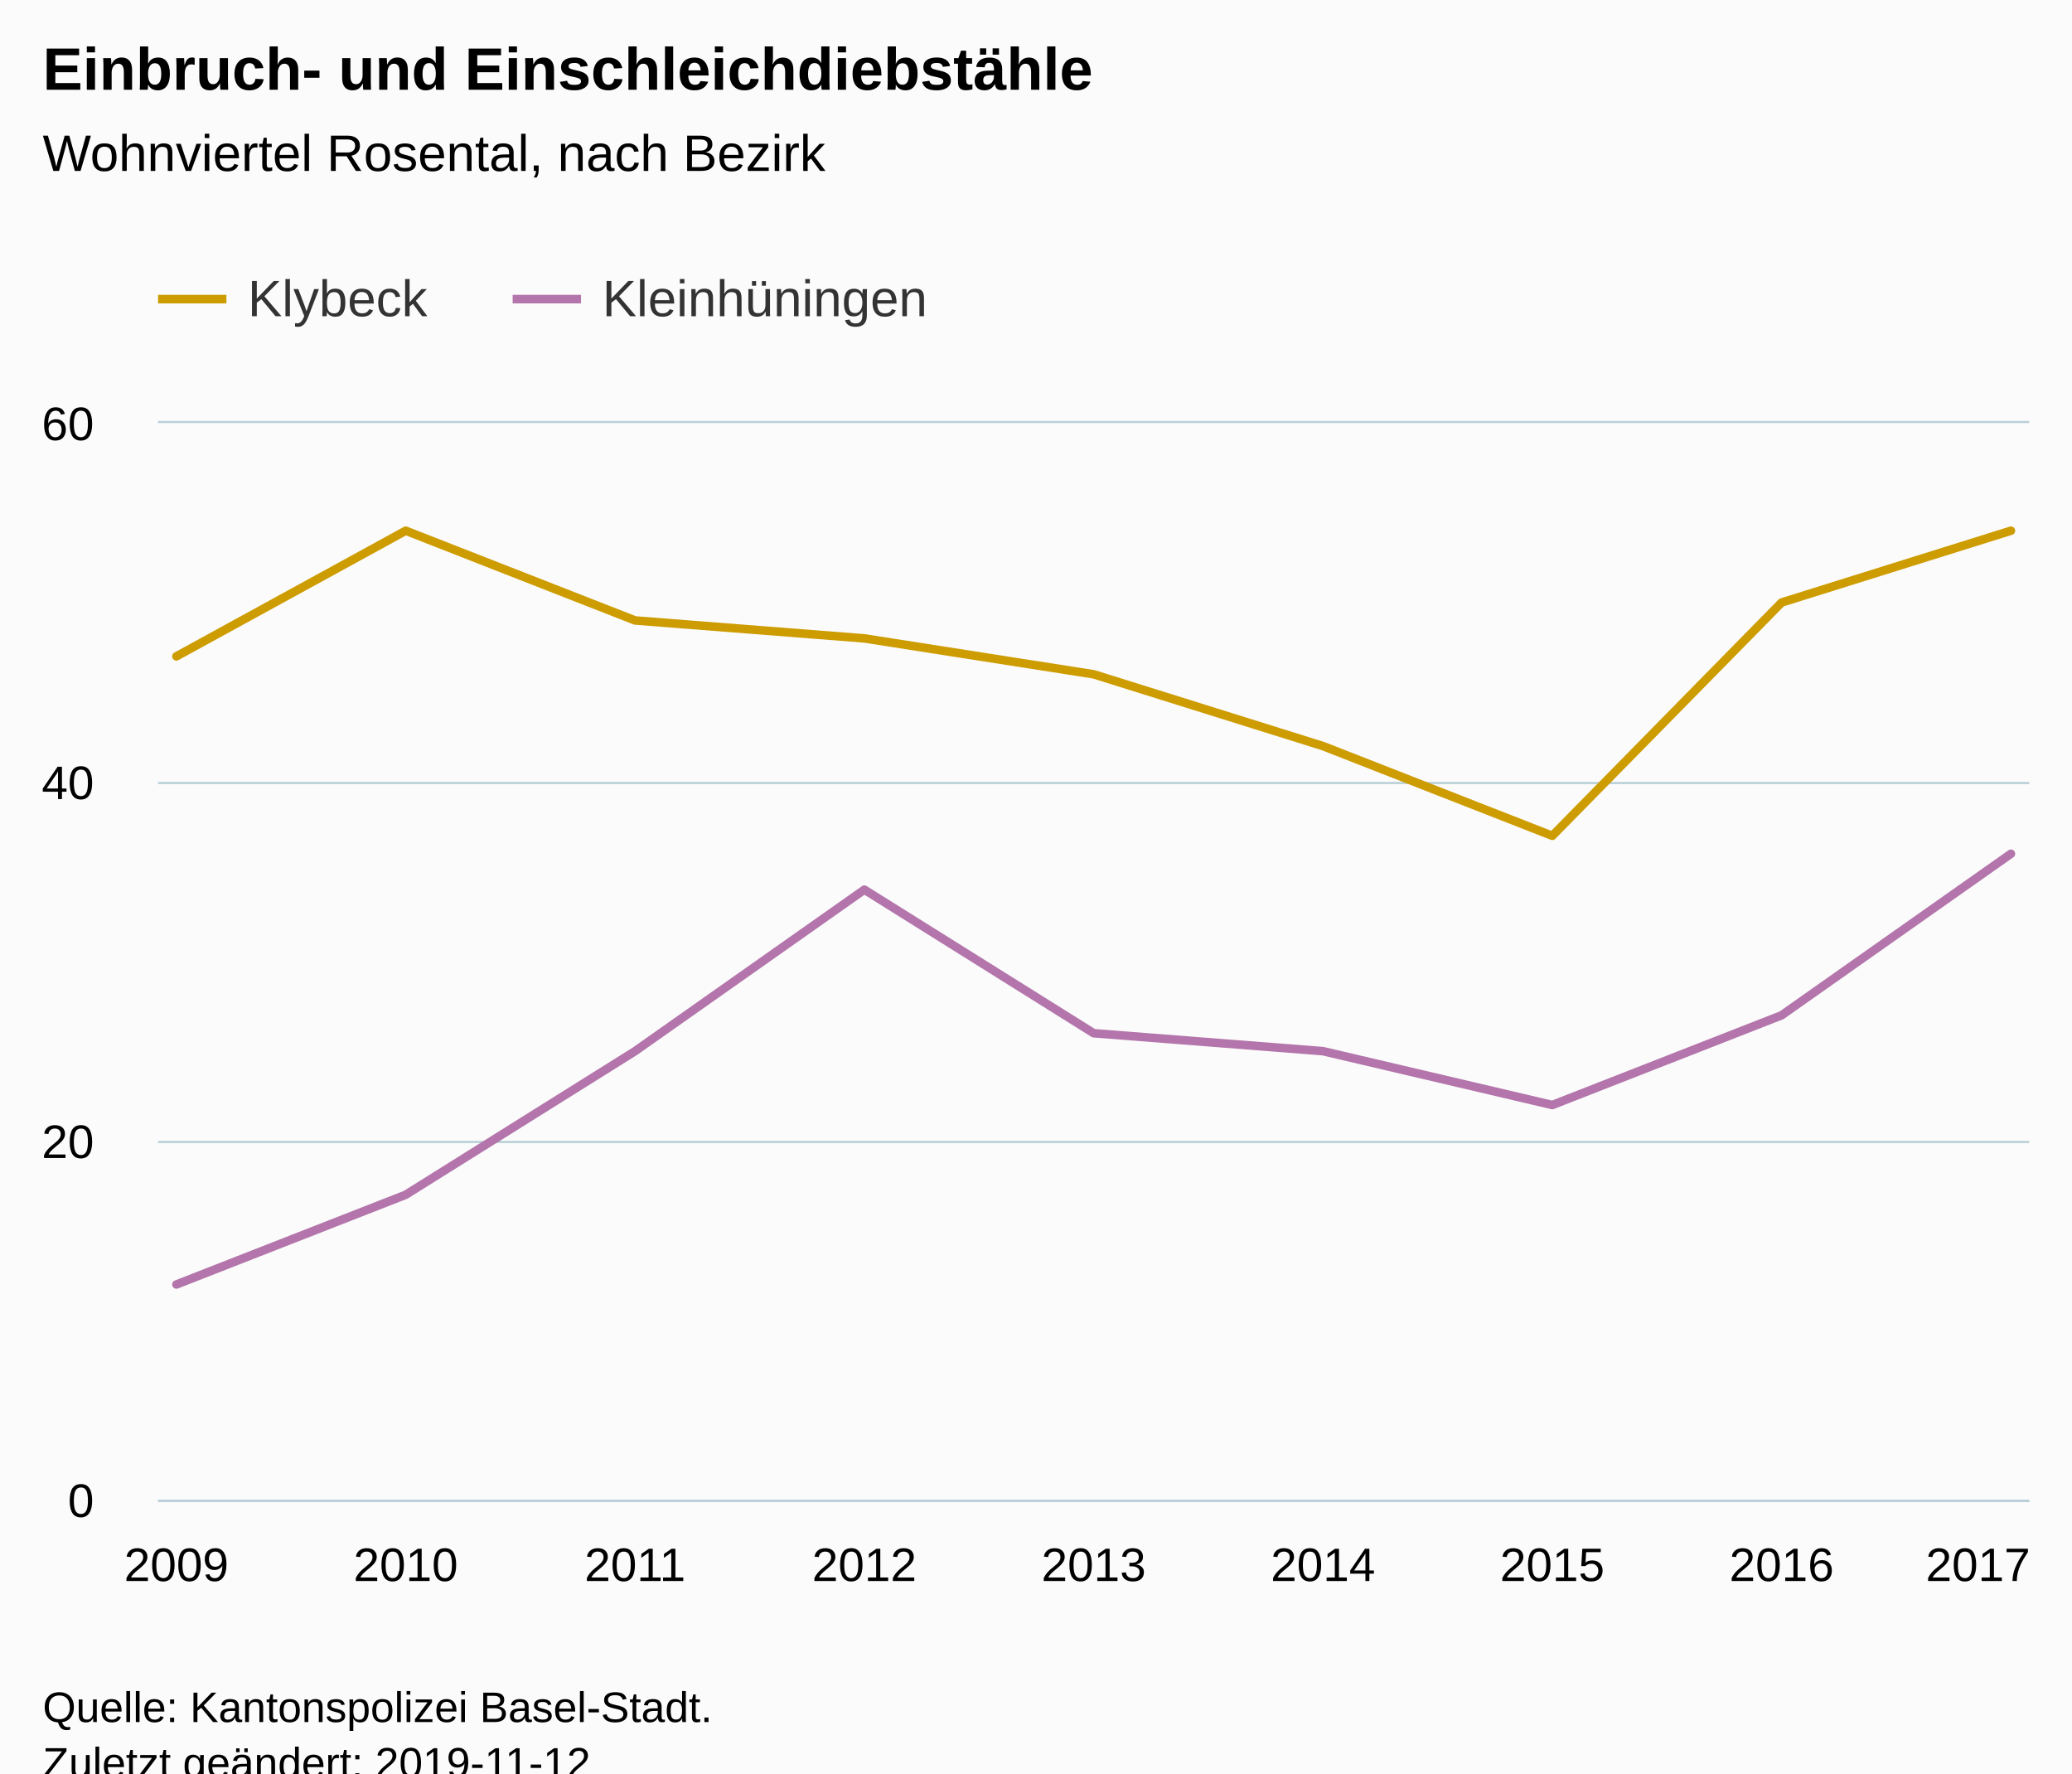
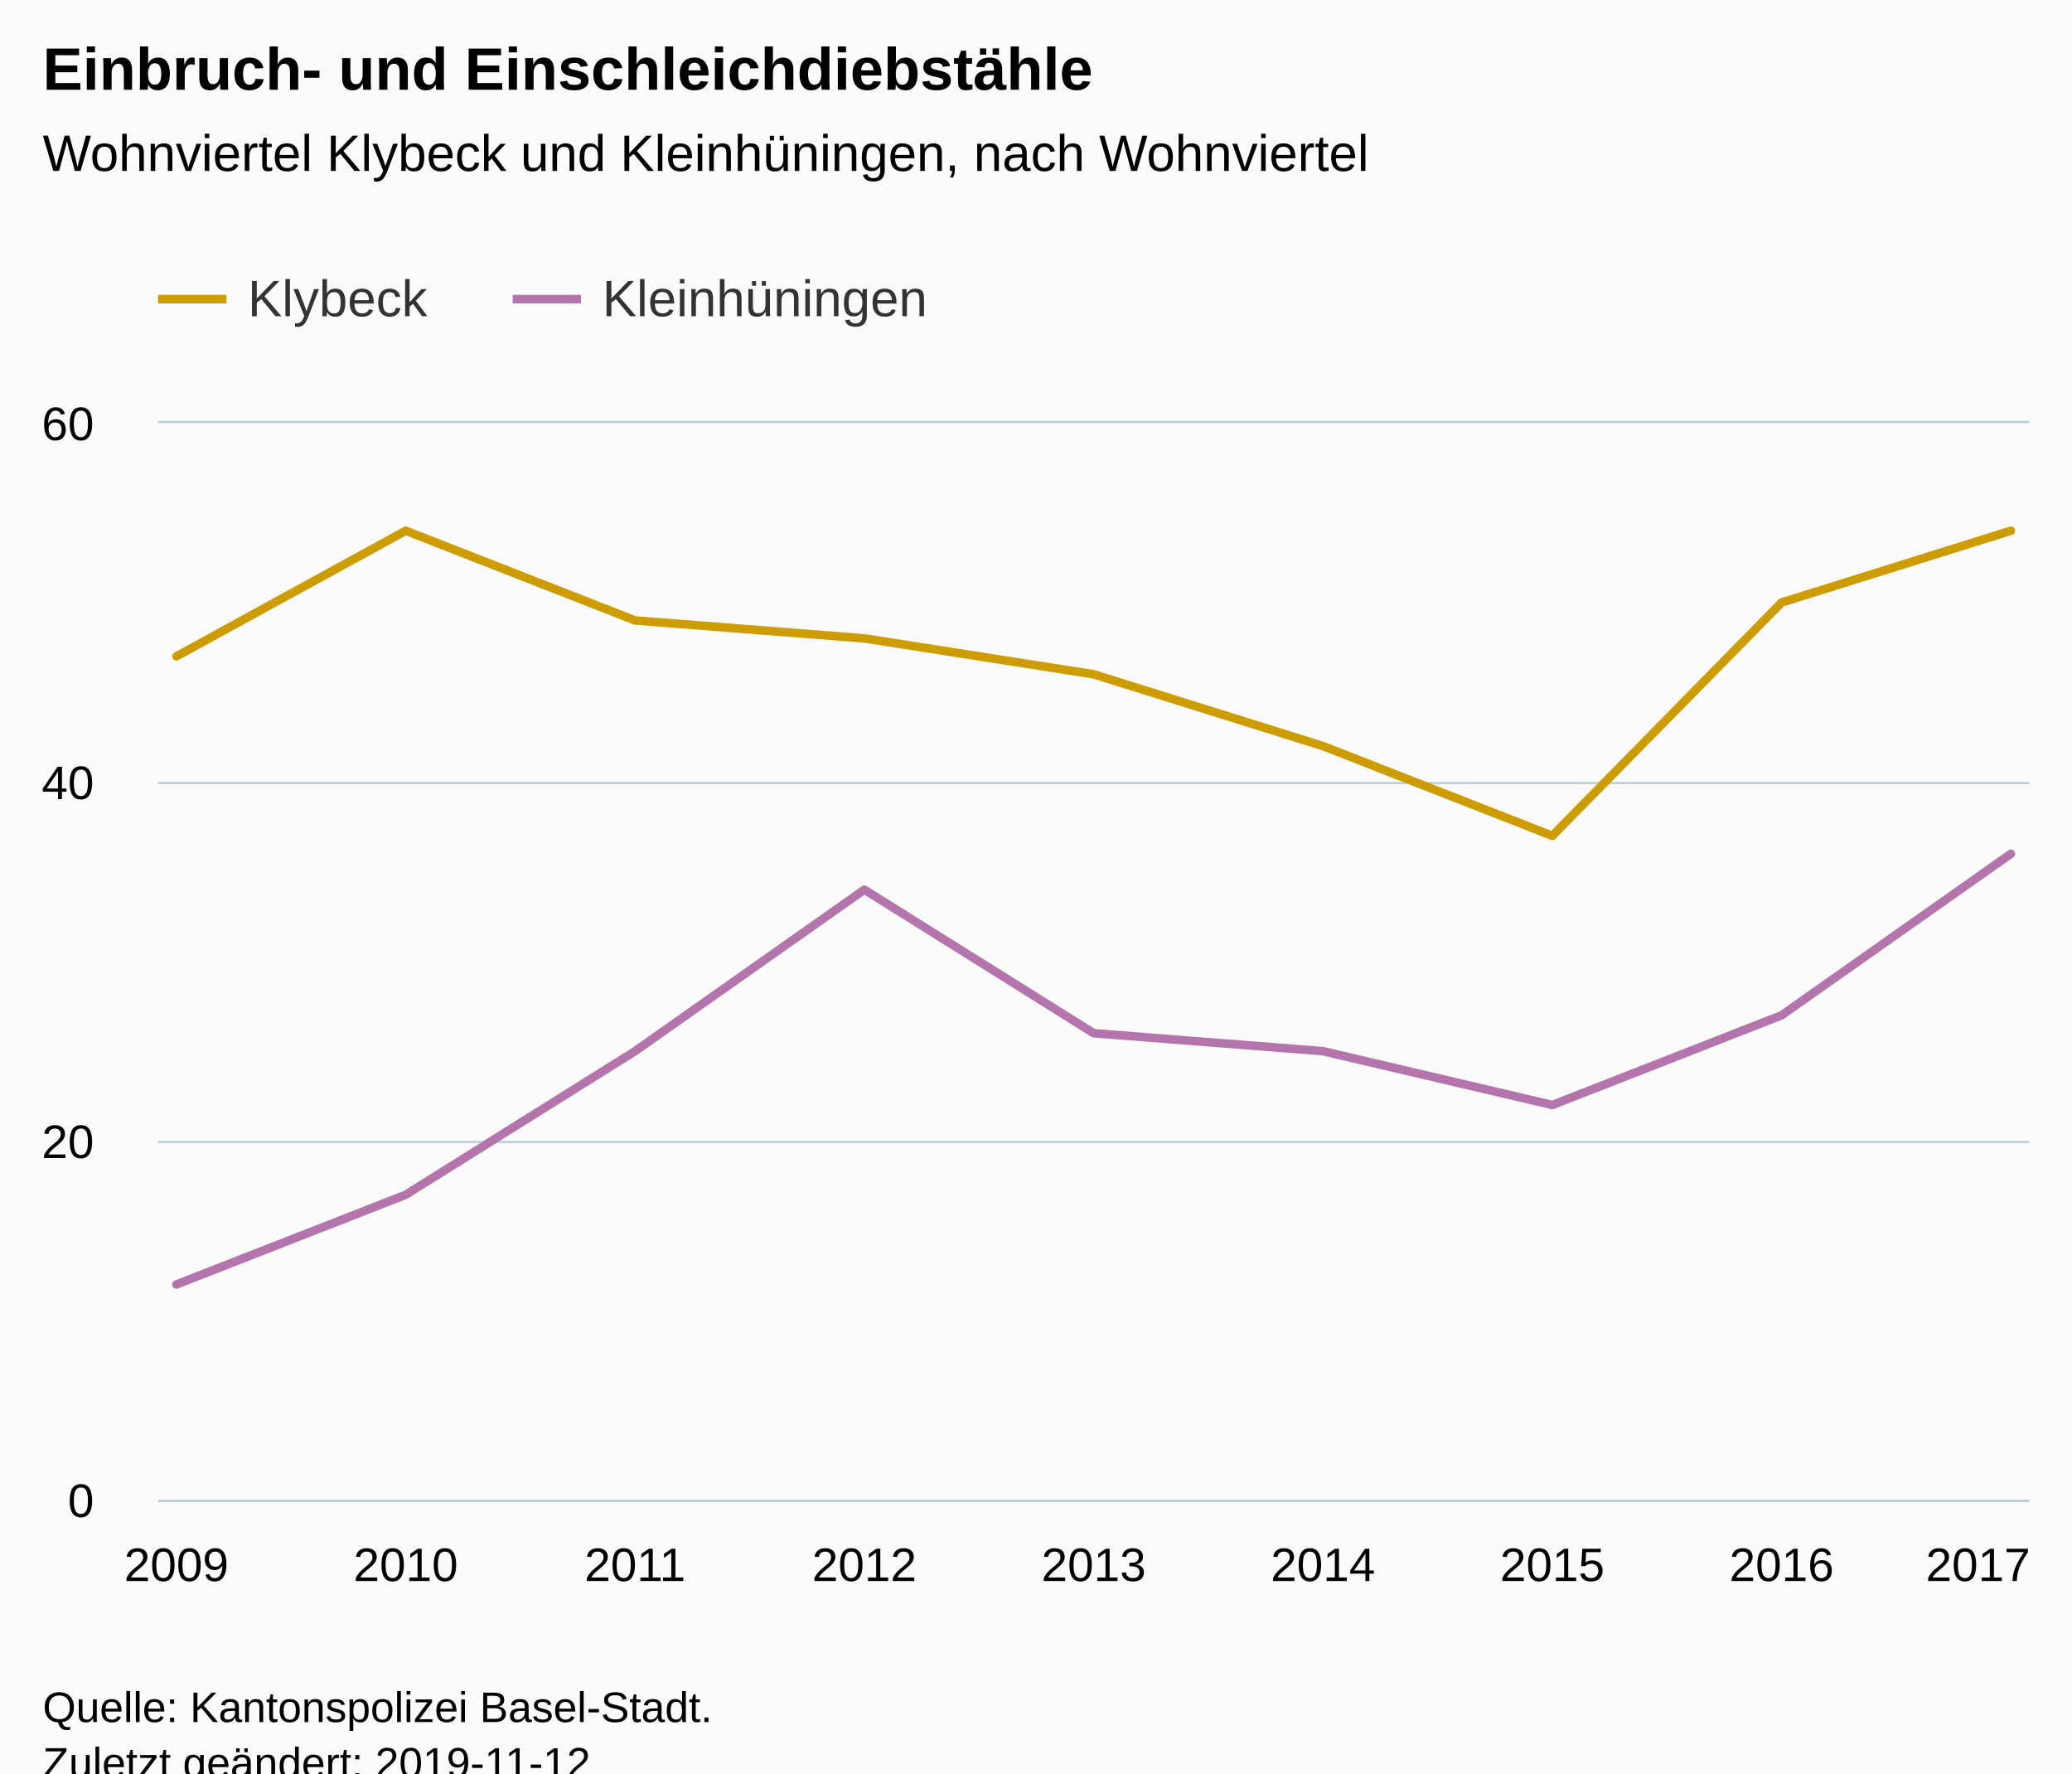
<svg xmlns="http://www.w3.org/2000/svg" version="1.1" class="highcharts-root" style="font-family:Arial;font-size:12px;" viewBox="0 0 485 415">
  <defs>
-     <clipPath id="highcharts-ql1wqqy-6">
+     <clipPath id="highcharts-o51a0u1-6">
      <rect x="0" y="0" width="438" height="252" fill="none" />
    </clipPath>
-     <clipPath id="highcharts-ql1wqqy-7">
+     <clipPath id="highcharts-o51a0u1-7">
      <rect x="0" y="0" width="438" height="252" fill="none" />
    </clipPath>
  </defs>
  <rect fill="#fbfbfb" class="highcharts-background" x="0" y="0" width="485" height="428" rx="0" ry="0" />
  <rect fill="none" class="highcharts-plot-background" x="37" y="99" width="438" height="252" />
  <g class="highcharts-pane-group" data-z-index="0" />
  <g class="highcharts-grid highcharts-xaxis-grid " data-z-index="1">
    <path fill="none" data-z-index="1" class="highcharts-grid-line" d="M 40.5 99 L 40.5 351" opacity="1" />
    <path fill="none" data-z-index="1" class="highcharts-grid-line" d="M 94.5 99 L 94.5 351" opacity="1" />
    <path fill="none" data-z-index="1" class="highcharts-grid-line" d="M 148.5 99 L 148.5 351" opacity="1" />
    <path fill="none" data-z-index="1" class="highcharts-grid-line" d="M 201.5 99 L 201.5 351" opacity="1" />
    <path fill="none" data-z-index="1" class="highcharts-grid-line" d="M 255.5 99 L 255.5 351" opacity="1" />
    <path fill="none" data-z-index="1" class="highcharts-grid-line" d="M 309.5 99 L 309.5 351" opacity="1" />
    <path fill="none" data-z-index="1" class="highcharts-grid-line" d="M 362.5 99 L 362.5 351" opacity="1" />
    <path fill="none" data-z-index="1" class="highcharts-grid-line" d="M 416.5 99 L 416.5 351" opacity="1" />
    <path fill="none" data-z-index="1" class="highcharts-grid-line" d="M 470.5 99 L 470.5 351" opacity="1" />
  </g>
  <g class="highcharts-grid highcharts-yaxis-grid " data-z-index="1">
    <path fill="none" stroke="#B9CFD7" stroke-width="0.5" data-z-index="1" class="highcharts-grid-line" d="M 37 351.25 L 475 351.25" opacity="1" />
    <path fill="none" stroke="#B9CFD7" stroke-width="0.5" data-z-index="1" class="highcharts-grid-line" d="M 37 267.25 L 475 267.25" opacity="1" />
    <path fill="none" stroke="#B9CFD7" stroke-width="0.5" data-z-index="1" class="highcharts-grid-line" d="M 37 183.25 L 475 183.25" opacity="1" />
    <path fill="none" stroke="#B9CFD7" stroke-width="0.5" data-z-index="1" class="highcharts-grid-line" d="M 37 98.75 L 475 98.75" opacity="1" />
  </g>
  <rect fill="none" class="highcharts-plot-border" data-z-index="1" x="37" y="99" width="438" height="252" />
  <g class="highcharts-axis highcharts-xaxis " data-z-index="2">
    <path fill="none" class="highcharts-axis-line" stroke="#B9CFD7" stroke-width="0.5" data-z-index="7" d="M 37 351.25 L 475 351.25" />
  </g>
  <g class="highcharts-axis highcharts-yaxis " data-z-index="2">
    <path fill="none" class="highcharts-axis-line" data-z-index="7" d="M 37 99 L 37 351" />
  </g>
  <g class="highcharts-series-group" data-z-index="3">
-     <g data-z-index="0.1" class="highcharts-series highcharts-series-0 highcharts-line-series " transform="translate(37,99) scale(1 1)" clip-path="url(#highcharts-ql1wqqy-7)">
+     <g data-z-index="0.1" class="highcharts-series highcharts-series-0 highcharts-line-series " transform="translate(37,99) scale(1 1)" clip-path="url(#highcharts-o51a0u1-7)">
      <path fill="none" d="M 4.294 54.6 L 57.971 25.2 L 111.647 46.2 L 165.324 50.4 L 219 58.8 L 272.676 75.6 L 326.353 96.6 L 380.029 42 L 433.706 25.2" class="highcharts-graph" data-z-index="1" stroke="#cd9c00" stroke-width="2" stroke-linejoin="round" stroke-linecap="round" />
    </g>
    <g data-z-index="0.1" class="highcharts-markers highcharts-series-0 highcharts-line-series " transform="translate(37,99) scale(1 1)" clip-path="none" />
-     <g data-z-index="0.1" class="highcharts-series highcharts-series-1 highcharts-line-series " transform="translate(37,99) scale(1 1)" clip-path="url(#highcharts-ql1wqqy-7)">
+     <g data-z-index="0.1" class="highcharts-series highcharts-series-1 highcharts-line-series " transform="translate(37,99) scale(1 1)" clip-path="url(#highcharts-o51a0u1-7)">
      <path fill="none" d="M 4.294 201.6 L 57.971 180.6 L 111.647 147 L 165.324 109.2 L 219 142.8 L 272.676 147 L 326.353 159.6 L 380.029 138.6 L 433.706 100.8" class="highcharts-graph" data-z-index="1" stroke="#b375ab" stroke-width="2" stroke-linejoin="round" stroke-linecap="round" />
    </g>
    <g data-z-index="0.1" class="highcharts-markers highcharts-series-1 highcharts-line-series " transform="translate(37,99) scale(1 1)" clip-path="none" />
  </g>
  <text x="10" text-anchor="start" class="highcharts-title" data-z-index="4" style="color:#000000;font-size:14px;font-weight:bold;fill:#000000;" y="21">
    <tspan>Einbruch- und Einschleichdiebstähle</tspan>
  </text>
  <text x="10" text-anchor="start" class="highcharts-subtitle" data-z-index="4" style="color:#000000;font-size:12px;font-weight:normal;font-family:Arial;fill:#000000;" y="40">
-     <tspan>Wohnviertel Rosental, nach Bezirk</tspan>
+     <tspan>Wohnviertel Klybeck und Kleinhüningen, nach Wohnviertel</tspan>
  </text>
  <g class="highcharts-legend" data-z-index="7" transform="translate(29,56)">
    <rect fill="none" class="highcharts-legend-box" rx="0" ry="0" x="0" y="0" width="200" height="31" visibility="visible" />
    <g data-z-index="1">
      <g>
        <g class="highcharts-legend-item highcharts-line-series highcharts-color-undefined highcharts-series-0" data-z-index="1" transform="translate(8,3)">
          <path fill="none" d="M 0 11 L 16 11" class="highcharts-graph" stroke="#cd9c00" stroke-width="2" />
          <text x="21" style="color:#333333;font-size:12px;font-weight:normal;cursor:pointer;fill:#333333;" text-anchor="start" data-z-index="2" y="15">
            <tspan>Klybeck</tspan>
          </text>
        </g>
        <g class="highcharts-legend-item highcharts-line-series highcharts-color-undefined highcharts-series-1" data-z-index="1" transform="translate(91,3)">
          <path fill="none" d="M 0 11 L 16 11" class="highcharts-graph" stroke="#b375ab" stroke-width="2" />
          <text x="21" y="15" style="color:#333333;font-size:12px;font-weight:normal;cursor:pointer;fill:#333333;" text-anchor="start" data-z-index="2">
            <tspan>Kleinhüningen</tspan>
          </text>
        </g>
      </g>
    </g>
  </g>
  <g class="highcharts-axis-labels highcharts-xaxis-labels " data-z-index="7">
    <text x="41.294" style="color:#000000;cursor:default;font-size:11px;fill:#000000;" text-anchor="middle" transform="translate(0,0)" y="370" opacity="1">2009</text>
    <text x="94.971" style="color:#000000;cursor:default;font-size:11px;fill:#000000;" text-anchor="middle" transform="translate(0,0)" y="370" opacity="1">2010</text>
    <text x="148.647" style="color:#000000;cursor:default;font-size:11px;fill:#000000;" text-anchor="middle" transform="translate(0,0)" y="370" opacity="1">2011</text>
    <text x="202.324" style="color:#000000;cursor:default;font-size:11px;fill:#000000;" text-anchor="middle" transform="translate(0,0)" y="370" opacity="1">2012</text>
    <text x="256" style="color:#000000;cursor:default;font-size:11px;fill:#000000;" text-anchor="middle" transform="translate(0,0)" y="370" opacity="1">2013</text>
    <text x="309.676" style="color:#000000;cursor:default;font-size:11px;fill:#000000;" text-anchor="middle" transform="translate(0,0)" y="370" opacity="1">2014</text>
    <text x="363.353" style="color:#000000;cursor:default;font-size:11px;fill:#000000;" text-anchor="middle" transform="translate(0,0)" y="370" opacity="1">2015</text>
    <text x="417.029" style="color:#000000;cursor:default;font-size:11px;fill:#000000;" text-anchor="middle" transform="translate(0,0)" y="370" opacity="1">2016</text>
    <text x="463" style="color:#000000;cursor:default;font-size:11px;fill:#000000;" text-anchor="middle" transform="translate(0,0)" y="370" opacity="1">2017</text>
  </g>
  <g class="highcharts-axis-labels highcharts-yaxis-labels " data-z-index="7">
    <text x="22" style="color:#000000;cursor:default;font-size:11px;fill:#000000;" text-anchor="end" transform="translate(0,0)" y="355" opacity="1">0</text>
    <text x="22" style="color:#000000;cursor:default;font-size:11px;fill:#000000;" text-anchor="end" transform="translate(0,0)" y="271" opacity="1">20</text>
    <text x="22" style="color:#000000;cursor:default;font-size:11px;fill:#000000;" text-anchor="end" transform="translate(0,0)" y="187" opacity="1">40</text>
    <text x="22" style="color:#000000;cursor:default;font-size:11px;fill:#000000;" text-anchor="end" transform="translate(0,0)" y="103" opacity="1">60</text>
  </g>
  <text x="10" class="highcharts-credits" text-anchor="start" data-z-index="8" style="cursor:default;color:#000000;font-size:10px;fill:#000000;" y="403">
    <tspan>Quelle: Kantonspolizei Basel-Stadt.</tspan>
    <tspan x="10" dy="13">Zuletzt geändert: 2019-11-12</tspan>
  </text>
</svg>
